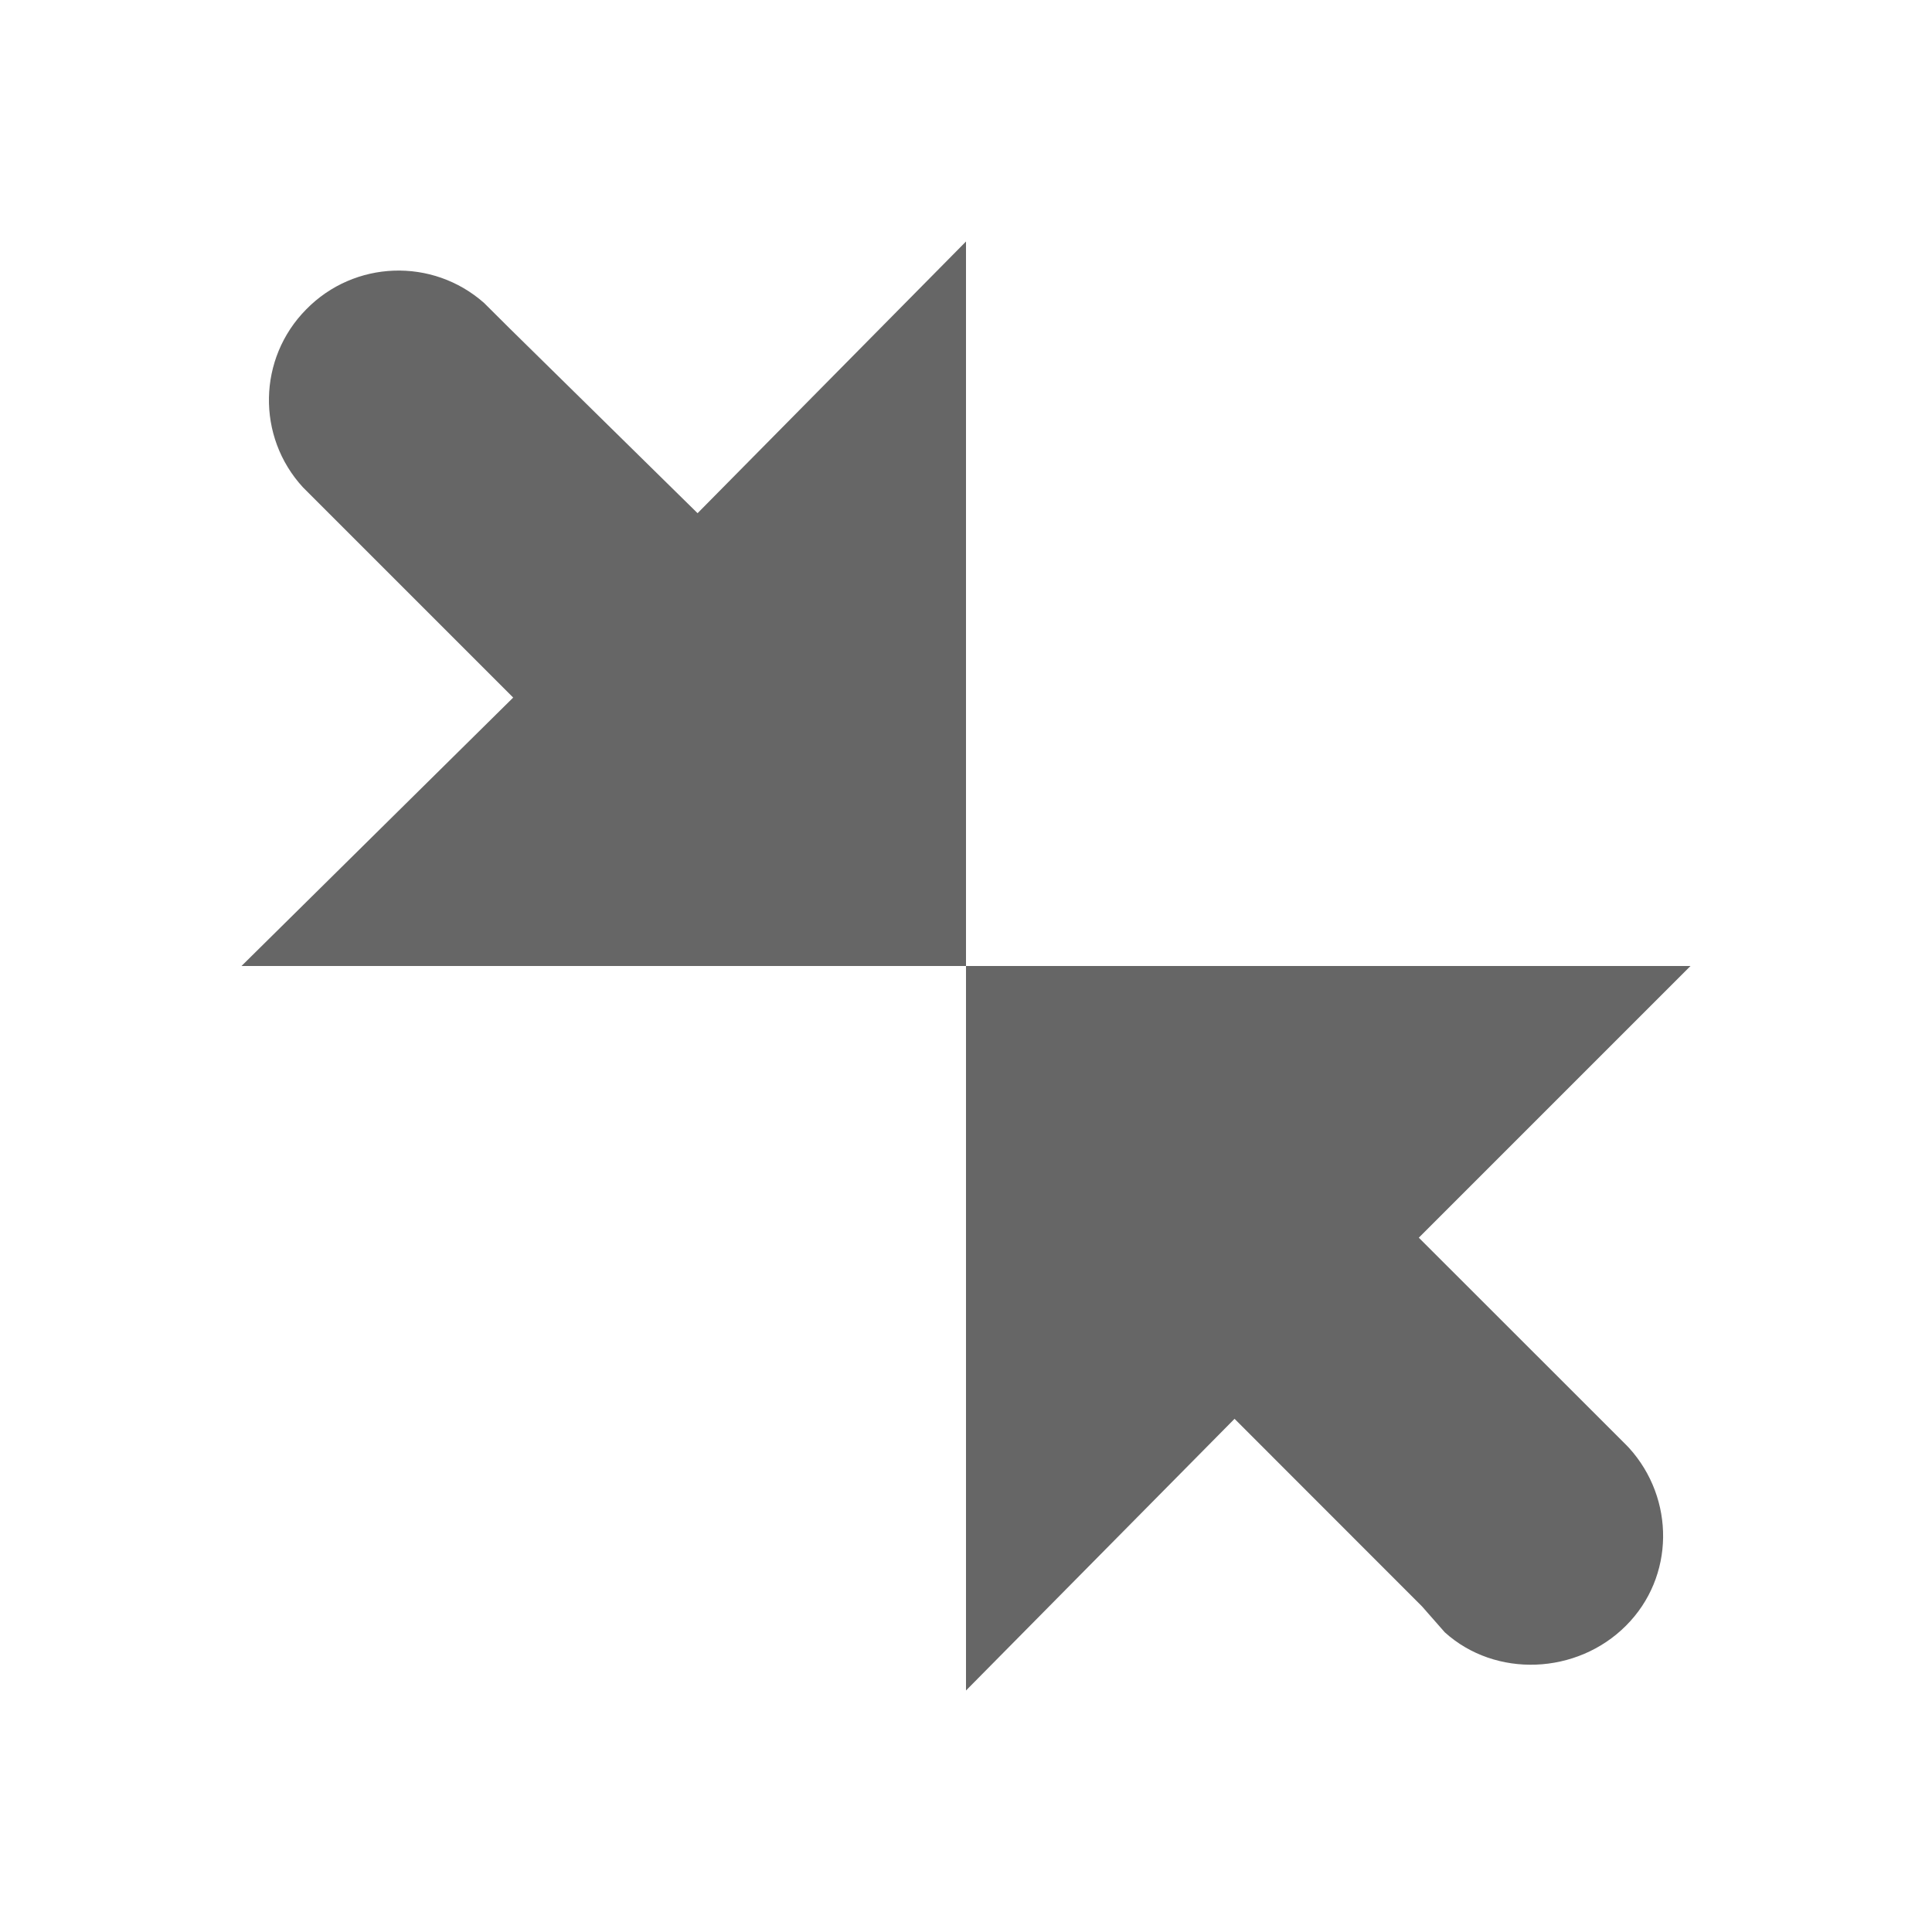
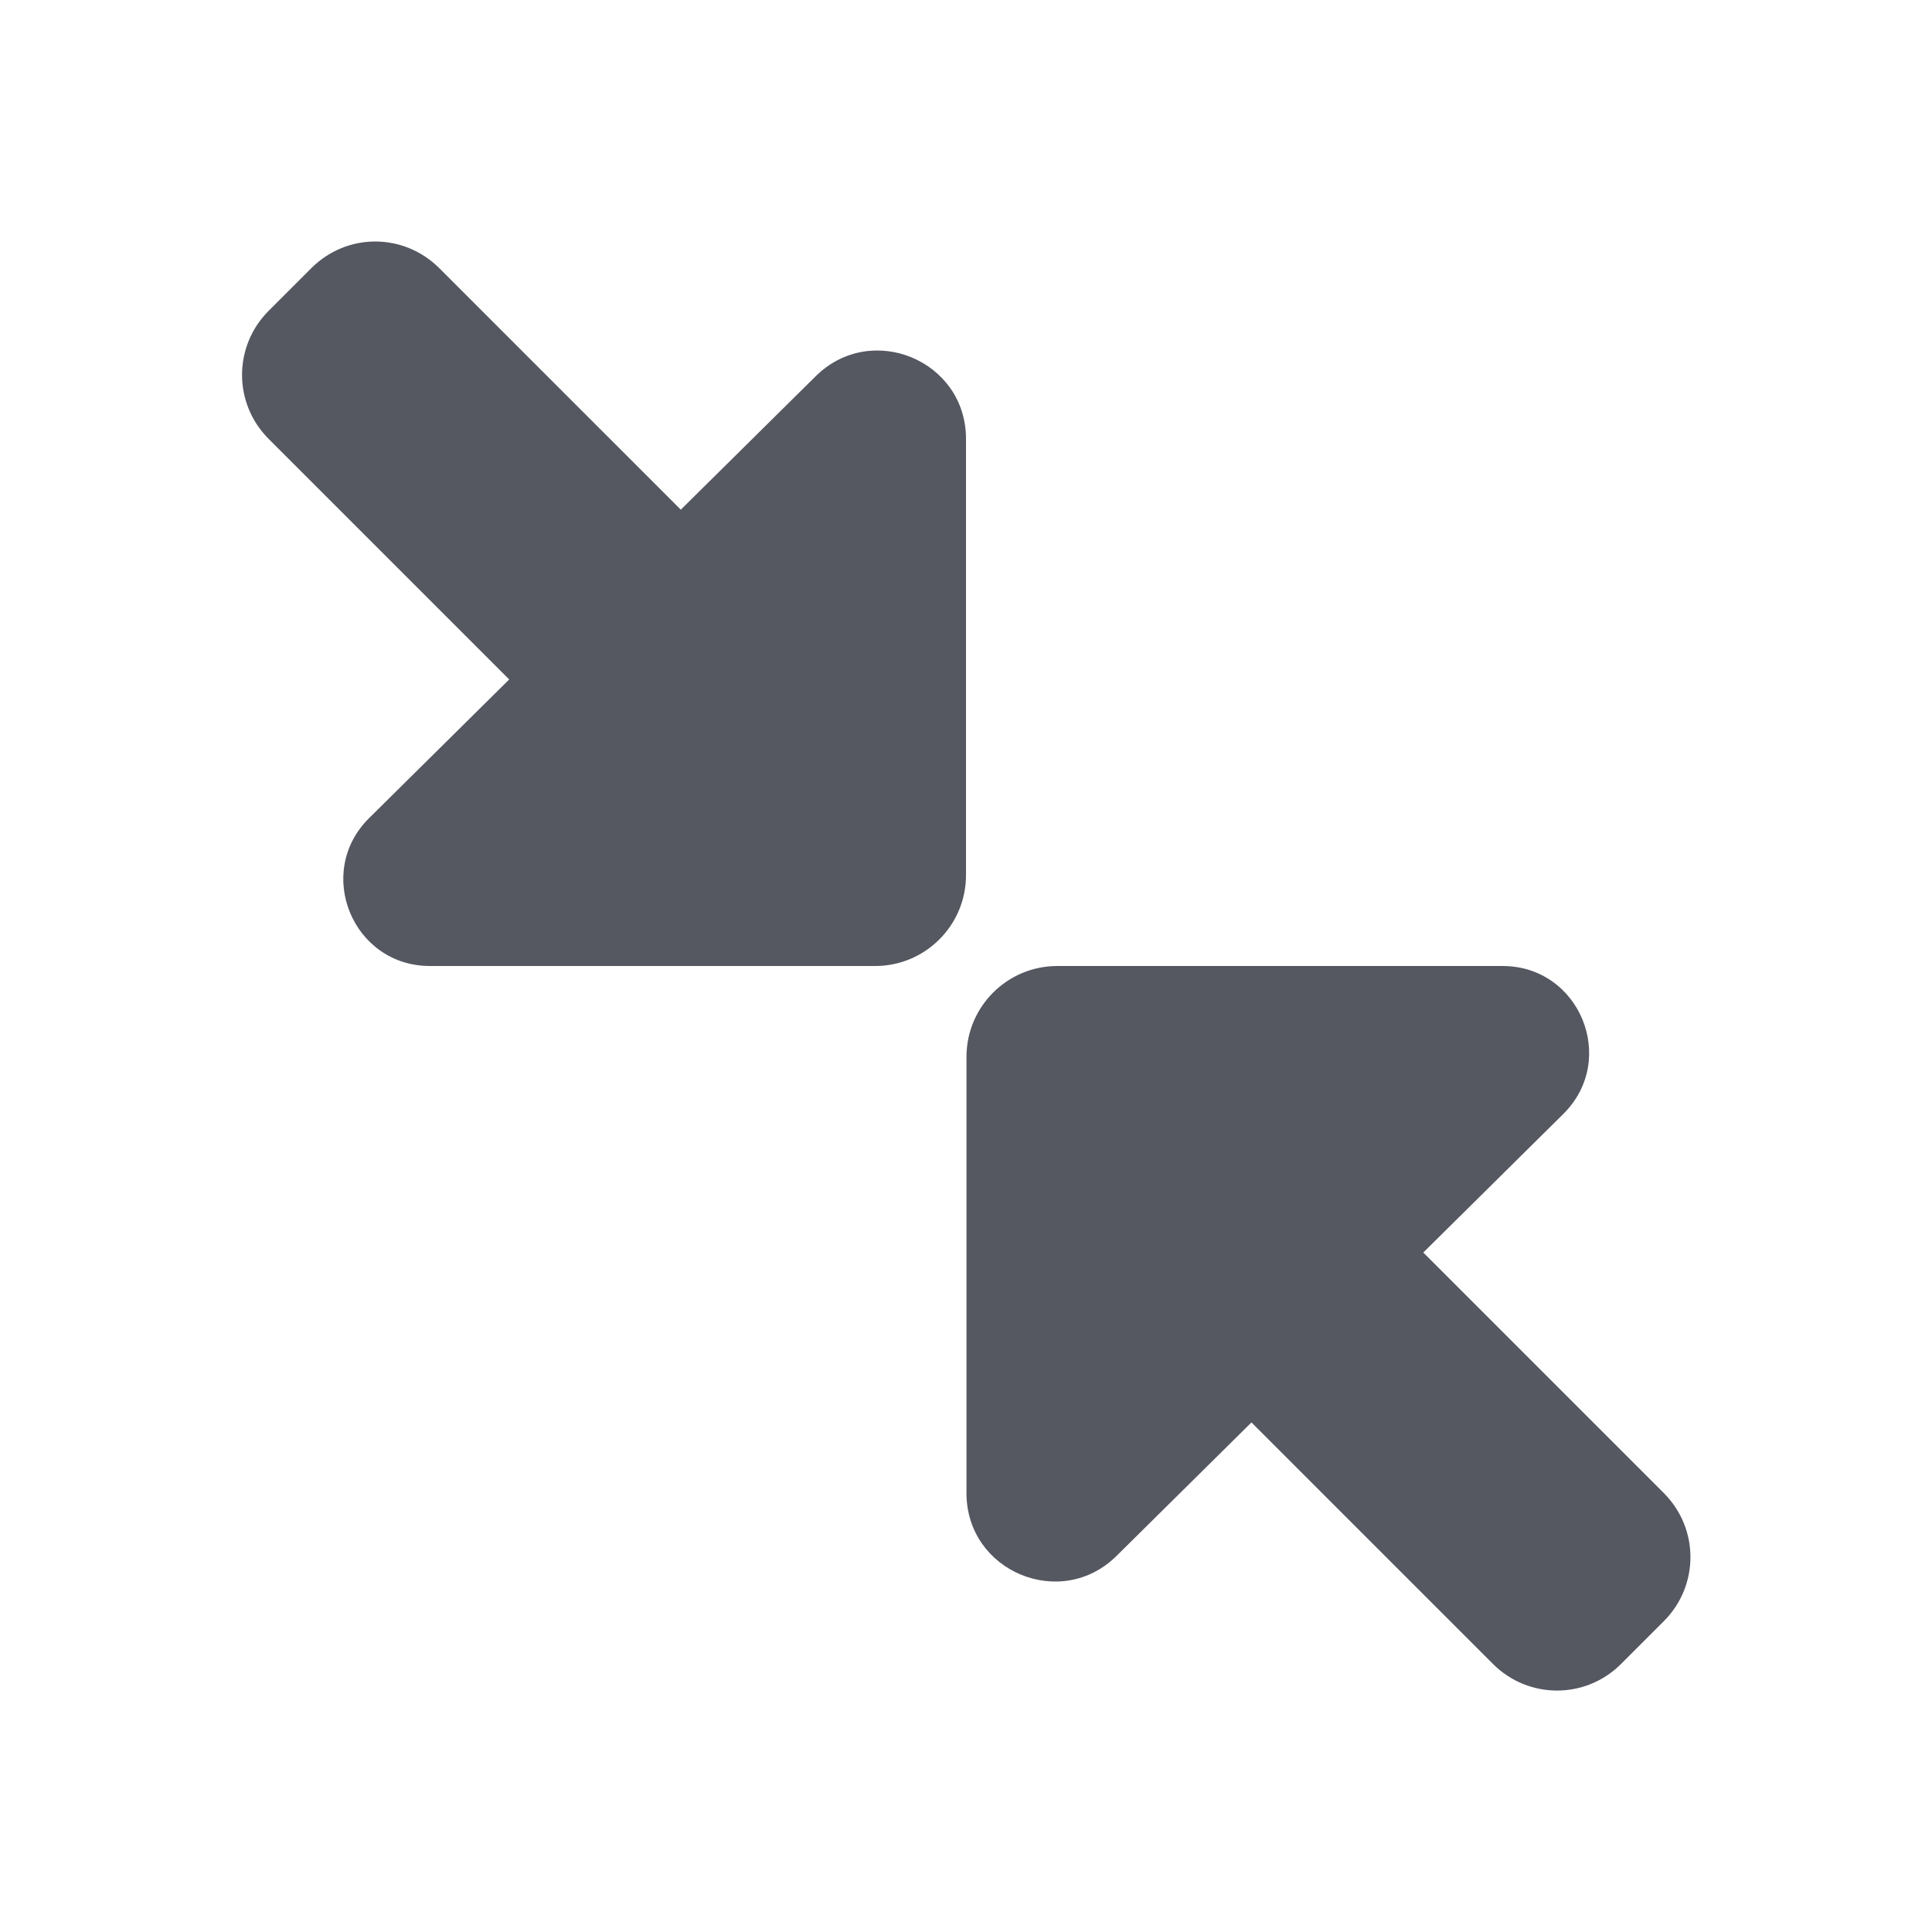
- <svg xmlns="http://www.w3.org/2000/svg" height="16" width="16">
-   <g color="#bebebe" transform="translate(-793 -157)">
-     <path d="M795 165l2.25-2.223-1.714-1.714-.027-.027a1.068 1.068 0 0 1 .027-1.474 1.07 1.07 0 0 1 1.473-.053l.215.214 1.553 1.527L801 159v6zM801 171v-6h6l-2.25 2.25 1.715 1.714.026.027c.381.42.38 1.068-.026 1.473-.406.406-1.08.434-1.5.054l-.188-.214-1.553-1.554z" fill="#666" overflow="visible" style="marker:none" />
-   </g>
+ <svg xmlns="http://www.w3.org/2000/svg" height="16" width="16" version="1.1" id="svg1">
+   <defs id="defs1" />
+   <path id="path1-0" style="fill:#555761;fill-opacity:1;stroke-width:4;stroke-linecap:round;stroke-linejoin:round;-inkscape-stroke:none" d="m 3.107,2 c 0.192,-1e-7 0.384,0.074 0.531,0.221 l 2,2 1.117,-1.105 C 7.217,2.659 7.999,2.985 8,3.633 V 7.248 C 8,7.662 7.664,7.999 7.25,8 H 3.563 C 2.922,8.002 2.601,7.226 3.057,6.775 L 4.217,5.627 2.225,3.635 c -0.294,-0.294 -0.294,-0.767 0,-1.061 L 2.578,2.221 C 2.725,2.074 2.916,2 3.107,2 Z m 9.334,6 c 0.641,-0.002 0.961,0.774 0.506,1.225 l -1.16,1.148 1.992,1.992 c 0.294,0.294 0.294,0.767 0,1.061 l -0.354,0.354 c -0.294,0.294 -0.767,0.294 -1.061,0 l -2,-2 -1.117,1.105 C 8.787,13.341 8.005,13.015 8.004,12.367 V 8.752 C 8.004,8.338 8.34,8.001 8.754,8 Z" />
</svg>
